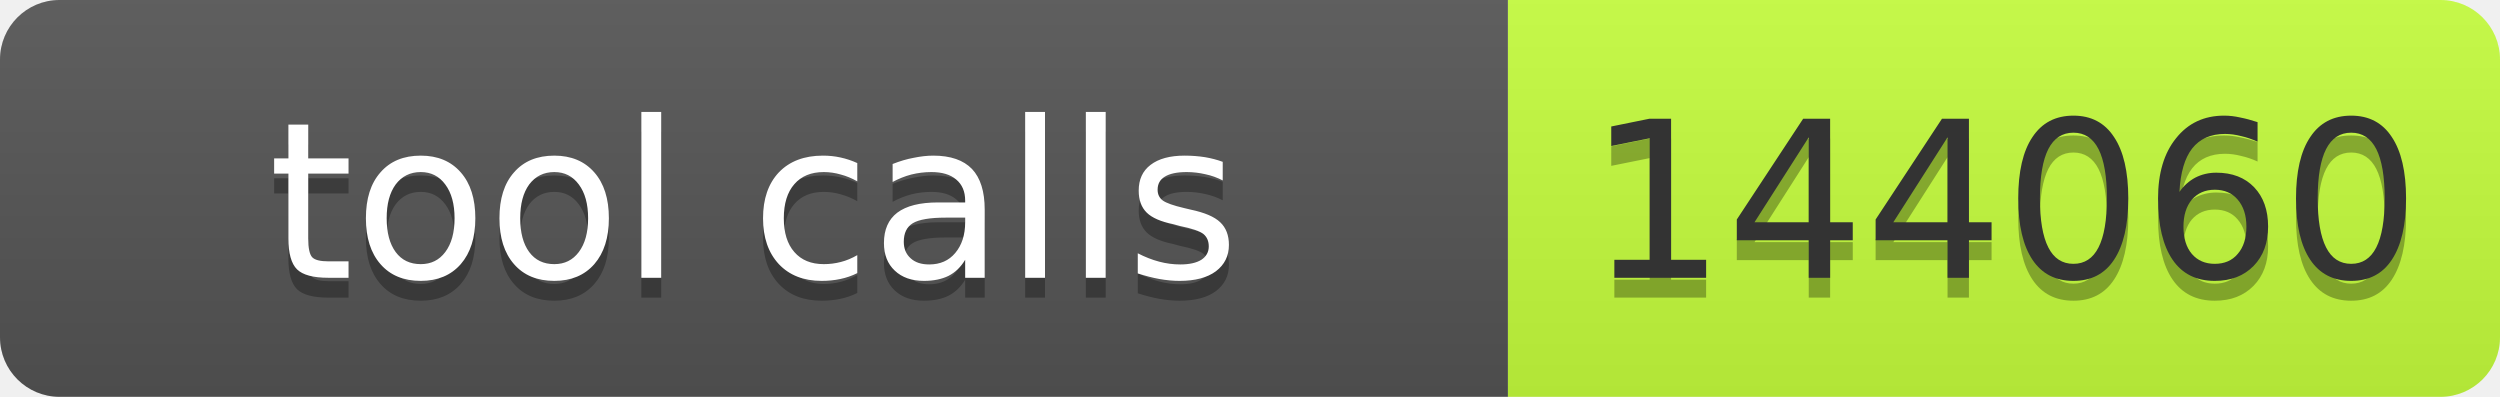
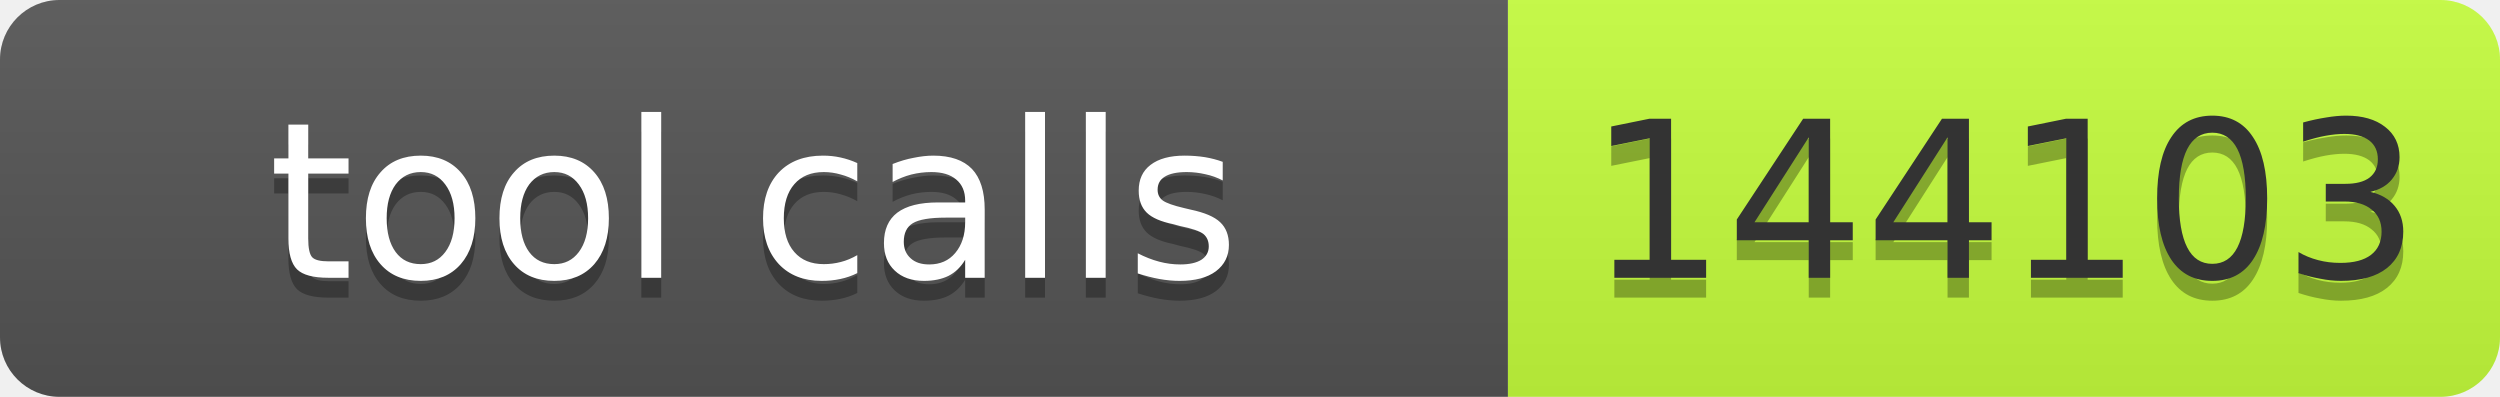
- <svg xmlns="http://www.w3.org/2000/svg" width="126" height="20" role="img" aria-label="tool calls: 144060">
+ <svg xmlns="http://www.w3.org/2000/svg" width="126" height="20" role="img" aria-label="tool calls: 144103">
  <linearGradient id="s" x2="0" y2="100%">
    <stop offset="0" stop-color="#bbb" stop-opacity=".1" />
    <stop offset="1" stop-opacity=".1" />
  </linearGradient>
  <clipPath id="r">
    <rect width="126" height="20" rx="3" fill="#fff" />
  </clipPath>
  <g clip-path="url(#r)">
    <rect width="76" height="20" fill="#555" />
    <rect x="76" width="50" height="20" fill="#c6ff3d" />
    <rect width="126" height="20" fill="url(#s)" />
  </g>
  <g font-family="Verdana,Geneva,DejaVu Sans,sans-serif" font-size="11">
    <text x="38" y="15" fill="#010101" fill-opacity=".3" text-anchor="middle" textLength="66">tool calls</text>
    <text x="38" y="14" fill="#fff" text-anchor="middle" textLength="66">tool calls</text>
-     <text x="101" y="15" fill="#010101" fill-opacity=".3" text-anchor="middle" textLength="40">144060</text>
-     <text x="101" y="14" fill="#333" text-anchor="middle" textLength="40">144060</text>
+     <text x="101" y="15" fill="#010101" fill-opacity=".3" text-anchor="middle" textLength="40">144103</text>
+     <text x="101" y="14" fill="#333" text-anchor="middle" textLength="40">144103</text>
  </g>
</svg>
